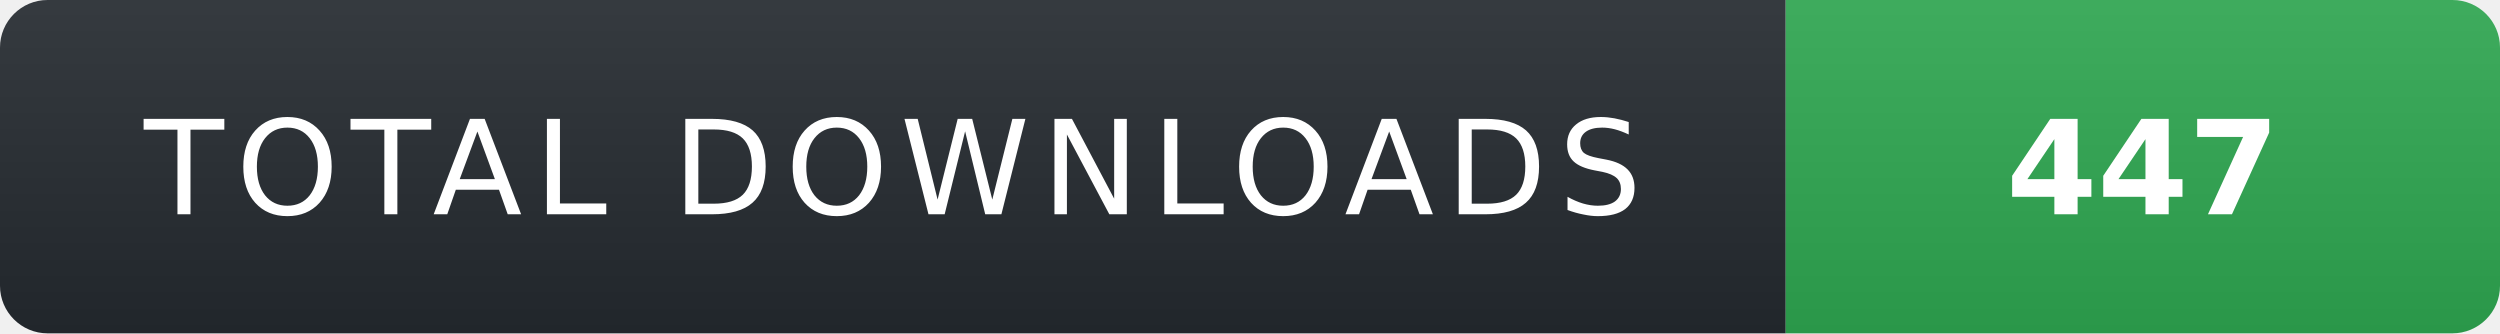
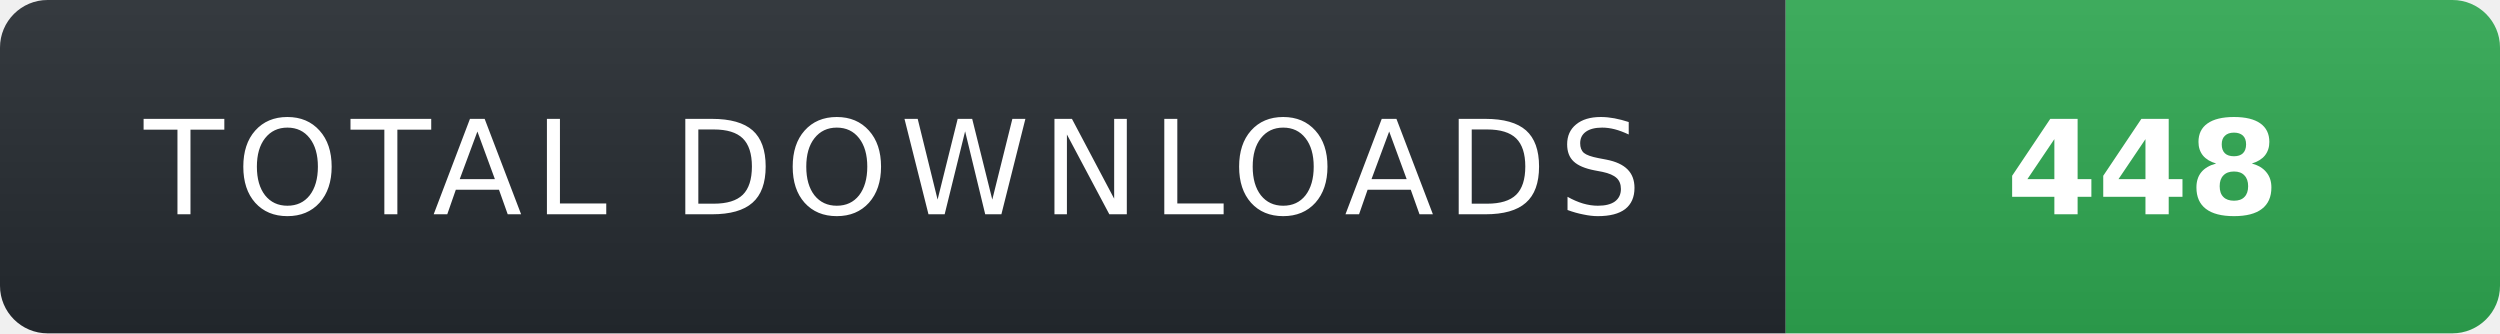
- <svg xmlns="http://www.w3.org/2000/svg" width="210" height="28" role="img" aria-label="TOTAL DOWNLOADS: 447">
+ <svg xmlns="http://www.w3.org/2000/svg" width="210" height="28" role="img" aria-label="TOTAL DOWNLOADS: 448">
  <linearGradient id="s" x2="0" y2="100%">
    <stop offset="0" stop-color="#fff" stop-opacity=".08" />
    <stop offset="1" stop-color="#000" stop-opacity=".08" />
  </linearGradient>
  <clipPath id="r">
    <rect width="210" height="28" rx="4" fill="#fff" />
  </clipPath>
  <g clip-path="url(#r)">
    <rect width="150" height="28" fill="#24292f" />
    <rect x="150" width="60" height="28" fill="#2ea44f" />
    <rect width="210" height="28" fill="url(#s)" />
  </g>
  <g fill="#fff" text-anchor="middle" font-family="Verdana,Geneva,DejaVu Sans,sans-serif" text-rendering="geometricPrecision" font-size="11">
    <text x="75" y="18" fill="#fff" letter-spacing="1">TOTAL DOWNLOADS</text>
-     <text x="180" y="18" fill="#fff" font-weight="700">447</text>
+     <text x="180" y="18" fill="#fff" font-weight="700">448</text>
  </g>
</svg>
